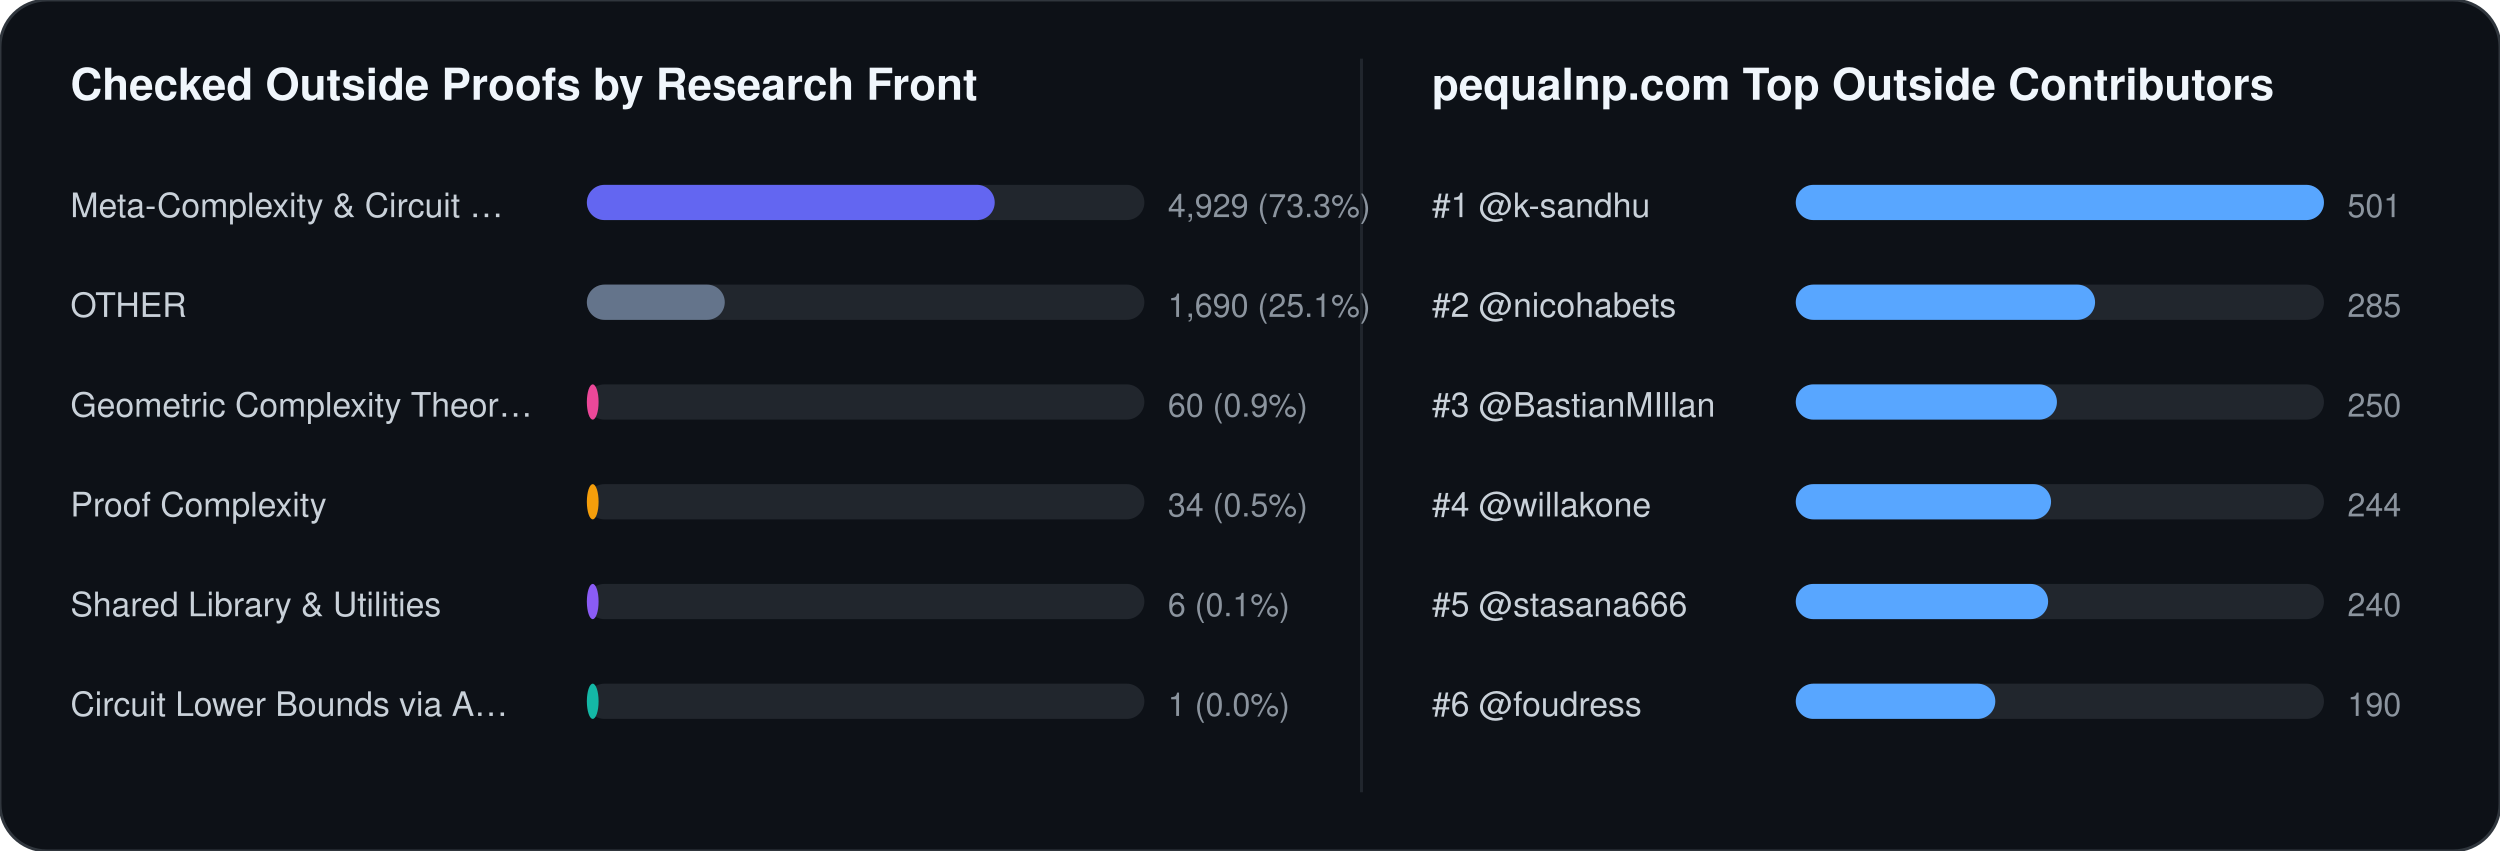
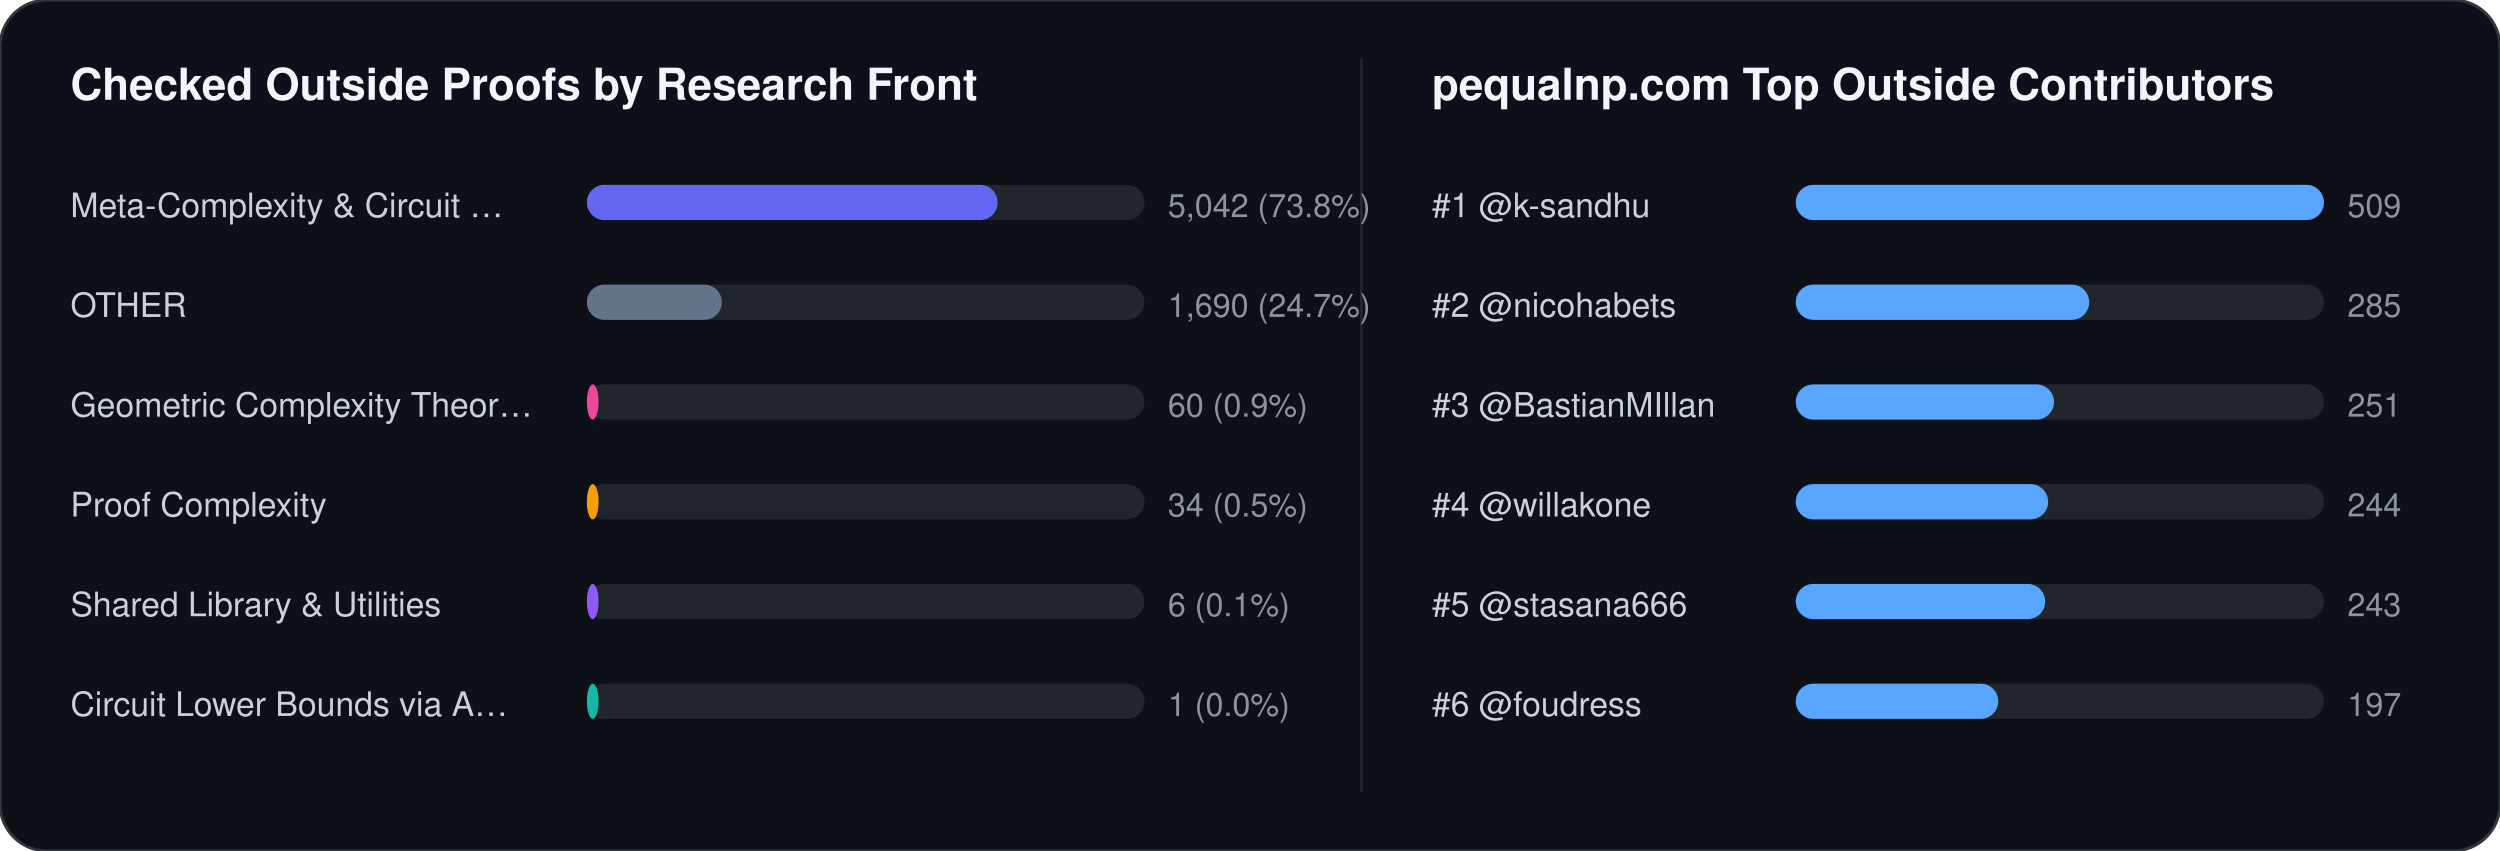
<svg xmlns="http://www.w3.org/2000/svg" width="852" height="290" viewBox="0 0 852 290" font-family="-apple-system,BlinkMacSystemFont,Segoe UI,Helvetica,Arial,sans-serif">
  <rect width="852" height="290" rx="16" fill="#0d1117" stroke="#30363d" stroke-width="1" />
  <text x="24" y="34" fill="#f0f6fc" font-size="15" font-weight="700">Checked Outside Proofs by Research Front</text>
  <line x1="464" y1="20" x2="464" y2="270" stroke="#21262d" stroke-width="1" />
  <text x="488" y="34" fill="#f0f6fc" font-size="15" font-weight="700">pequalnp.com Top Outside Contributors</text>
  <text x="24" y="74" fill="#c9d1d9" font-size="11.5">Meta-Complexity &amp; Circuit …</text>
  <rect x="200" y="63" width="190" height="12" rx="6" fill="#21262d" />
-   <rect x="200" y="63" width="139" height="12" rx="6" fill="#6366f1" />
-   <text x="398" y="74" fill="#8b949e" font-size="11">4,929 (73.3%)</text>
+   <rect x="200" y="63" width="140" height="12" rx="6" fill="#6366f1" />
+   <text x="398" y="74" fill="#8b949e" font-size="11">5,042 (73.8%)</text>
  <text x="24" y="108" fill="#c9d1d9" font-size="11.5">OTHER</text>
  <rect x="200" y="97" width="190" height="12" rx="6" fill="#21262d" />
-   <rect x="200" y="97" width="47" height="12" rx="6" fill="#64748b" />
-   <text x="398" y="108" fill="#8b949e" font-size="11">1,690 (25.1%)</text>
+   <rect x="200" y="97" width="46" height="12" rx="6" fill="#64748b" />
+   <text x="398" y="108" fill="#8b949e" font-size="11">1,690 (24.7%)</text>
  <text x="24" y="142" fill="#c9d1d9" font-size="11.5">Geometric Complexity Theor…</text>
  <rect x="200" y="131" width="190" height="12" rx="6" fill="#21262d" />
  <rect x="200" y="131" width="4" height="12" rx="6" fill="#ec4899" />
  <text x="398" y="142" fill="#8b949e" font-size="11">60 (0.9%)</text>
  <text x="24" y="176" fill="#c9d1d9" font-size="11.5">Proof Complexity</text>
  <rect x="200" y="165" width="190" height="12" rx="6" fill="#21262d" />
  <rect x="200" y="165" width="4" height="12" rx="6" fill="#f59e0b" />
  <text x="398" y="176" fill="#8b949e" font-size="11">34 (0.5%)</text>
  <text x="24" y="210" fill="#c9d1d9" font-size="11.5">Shared Library &amp; Utilities</text>
  <rect x="200" y="199" width="190" height="12" rx="6" fill="#21262d" />
  <rect x="200" y="199" width="4" height="12" rx="6" fill="#8b5cf6" />
  <text x="398" y="210" fill="#8b949e" font-size="11">6 (0.1%)</text>
  <text x="24" y="244" fill="#c9d1d9" font-size="11.5">Circuit Lower Bounds via A…</text>
  <rect x="200" y="233" width="190" height="12" rx="6" fill="#21262d" />
  <rect x="200" y="233" width="4" height="12" rx="6" fill="#14b8a6" />
  <text x="398" y="244" fill="#8b949e" font-size="11">1 (0.0%)</text>
  <text x="488" y="74" fill="#c9d1d9" font-size="11.5">#1 @k-sandhu</text>
  <rect x="612" y="63" width="180" height="12" rx="6" fill="#21262d" />
  <rect x="612" y="63" width="180" height="12" rx="6" fill="#58a6ff" />
-   <text x="800" y="74" fill="#8b949e" font-size="11">501</text>
+   <text x="800" y="74" fill="#8b949e" font-size="11">509</text>
  <text x="488" y="108" fill="#c9d1d9" font-size="11.5">#2 @nicohabets</text>
  <rect x="612" y="97" width="180" height="12" rx="6" fill="#21262d" />
-   <rect x="612" y="97" width="102" height="12" rx="6" fill="#58a6ff" />
+   <rect x="612" y="97" width="100" height="12" rx="6" fill="#58a6ff" />
  <text x="800" y="108" fill="#8b949e" font-size="11">285</text>
  <text x="488" y="142" fill="#c9d1d9" font-size="11.5">#3 @BastianMIllan</text>
  <rect x="612" y="131" width="180" height="12" rx="6" fill="#21262d" />
-   <rect x="612" y="131" width="89" height="12" rx="6" fill="#58a6ff" />
-   <text x="800" y="142" fill="#8b949e" font-size="11">250</text>
+   <rect x="612" y="131" width="88" height="12" rx="6" fill="#58a6ff" />
+   <text x="800" y="142" fill="#8b949e" font-size="11">251</text>
  <text x="488" y="176" fill="#c9d1d9" font-size="11.5">#4 @willakone</text>
  <rect x="612" y="165" width="180" height="12" rx="6" fill="#21262d" />
-   <rect x="612" y="165" width="87" height="12" rx="6" fill="#58a6ff" />
+   <rect x="612" y="165" width="86" height="12" rx="6" fill="#58a6ff" />
  <text x="800" y="176" fill="#8b949e" font-size="11">244</text>
  <text x="488" y="210" fill="#c9d1d9" font-size="11.5">#5 @stasana666</text>
  <rect x="612" y="199" width="180" height="12" rx="6" fill="#21262d" />
-   <rect x="612" y="199" width="86" height="12" rx="6" fill="#58a6ff" />
-   <text x="800" y="210" fill="#8b949e" font-size="11">240</text>
+   <rect x="612" y="199" width="85" height="12" rx="6" fill="#58a6ff" />
+   <text x="800" y="210" fill="#8b949e" font-size="11">243</text>
  <text x="488" y="244" fill="#c9d1d9" font-size="11.5">#6 @foudress</text>
  <rect x="612" y="233" width="180" height="12" rx="6" fill="#21262d" />
-   <rect x="612" y="233" width="68" height="12" rx="6" fill="#58a6ff" />
-   <text x="800" y="244" fill="#8b949e" font-size="11">190</text>
+   <rect x="612" y="233" width="69" height="12" rx="6" fill="#58a6ff" />
+   <text x="800" y="244" fill="#8b949e" font-size="11">197</text>
</svg>
